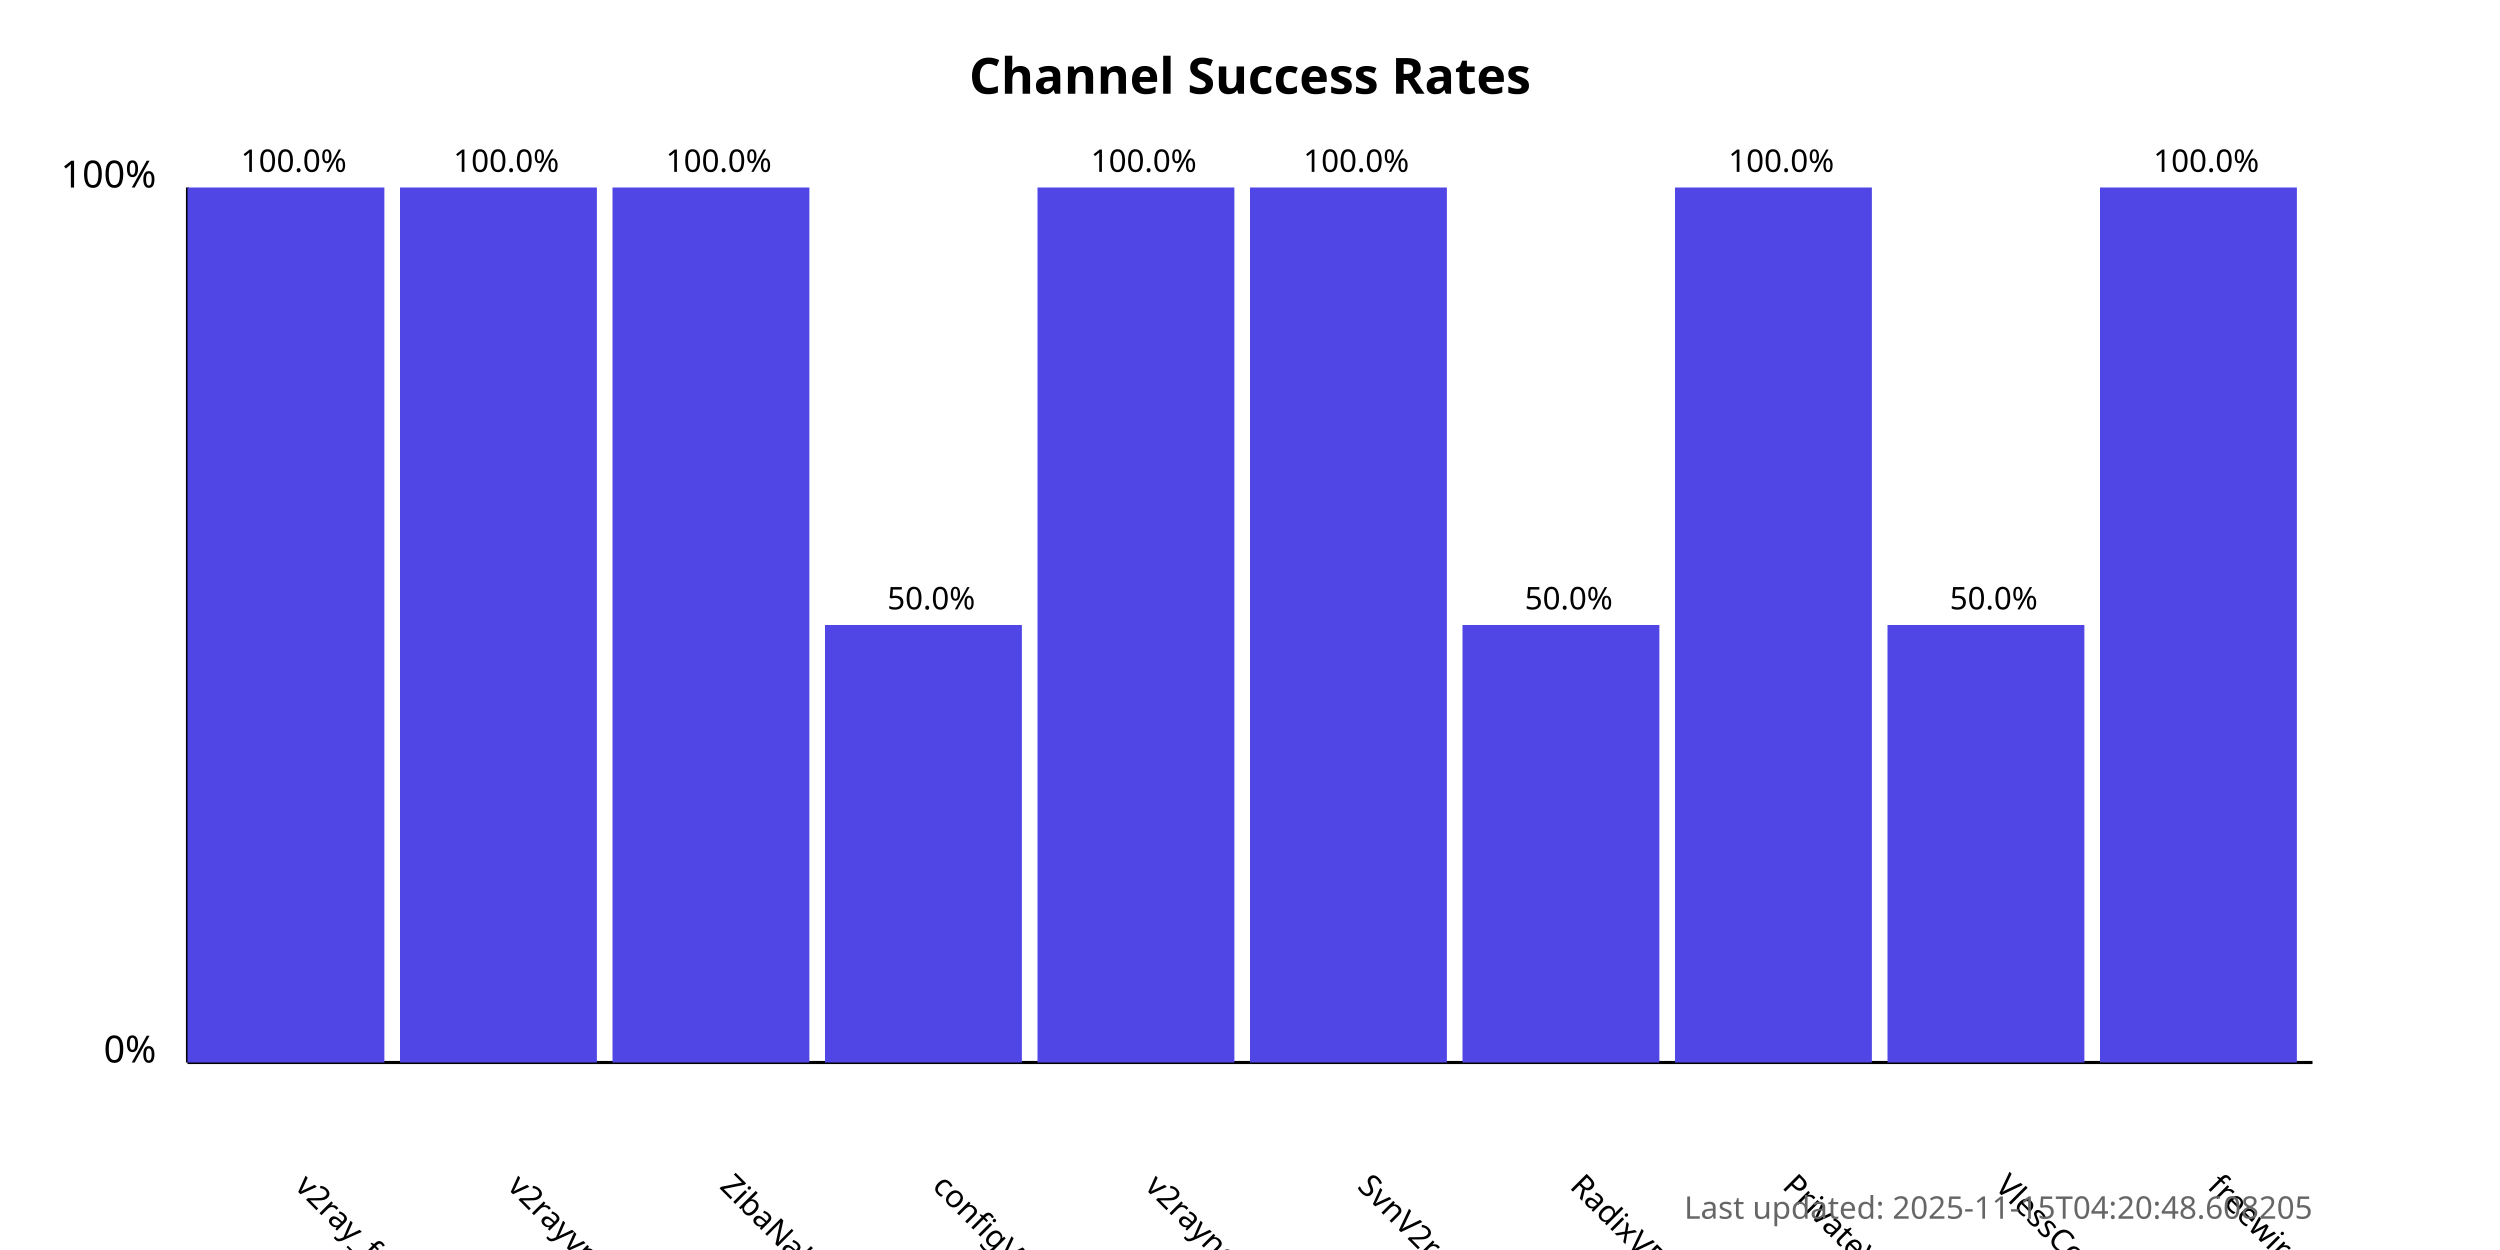
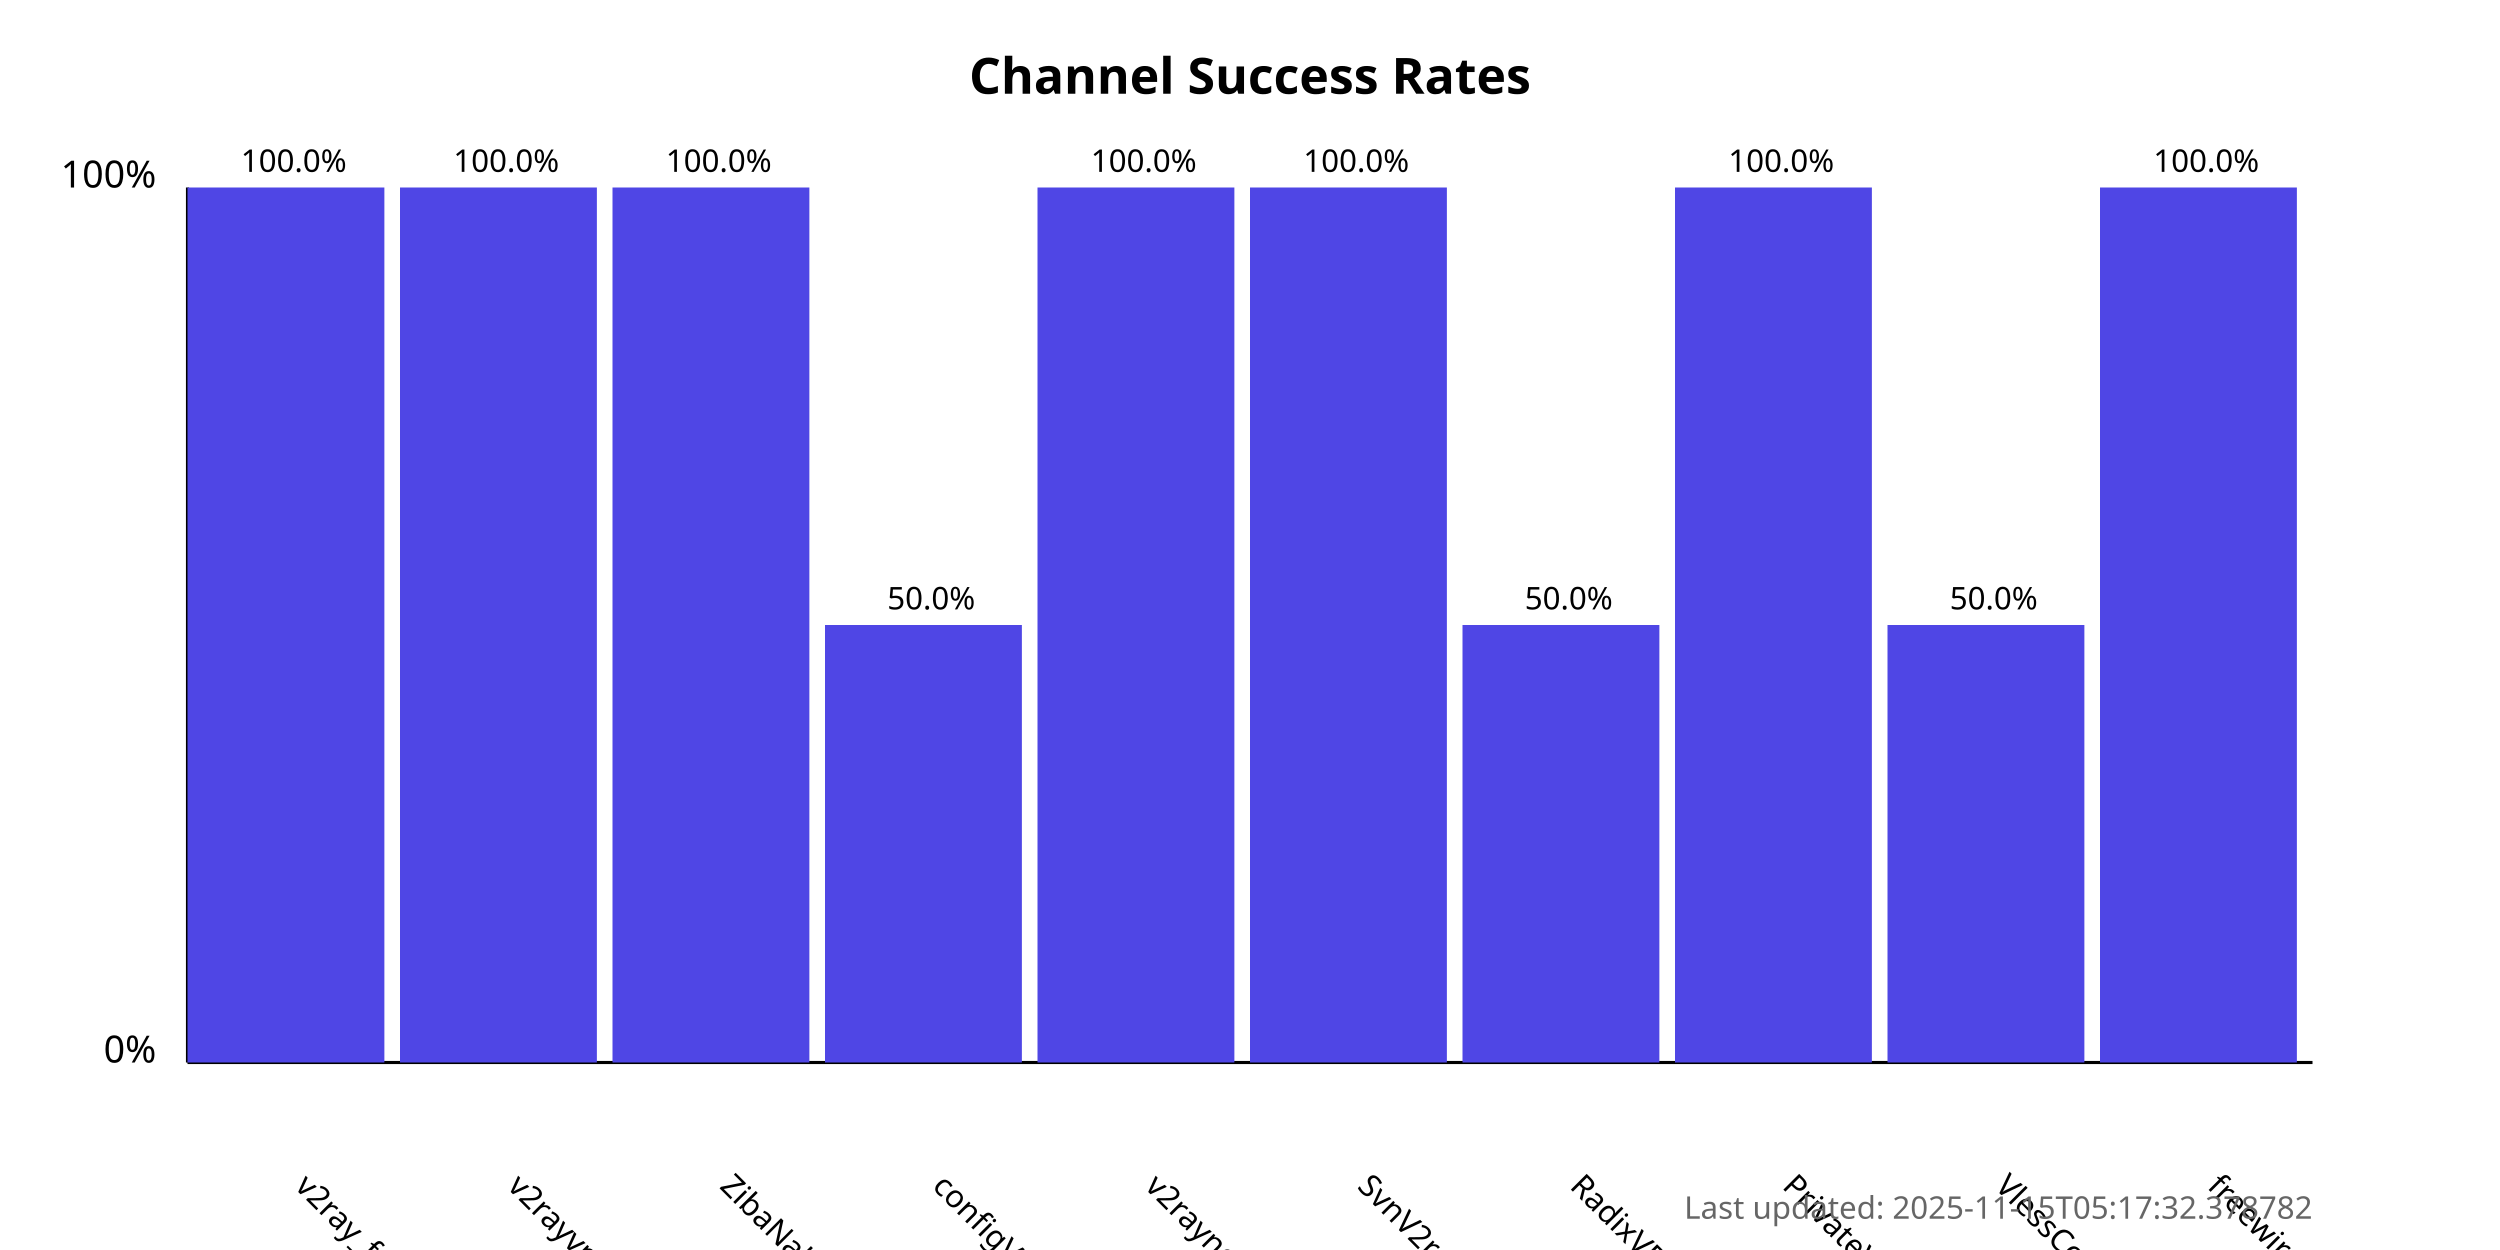
<svg xmlns="http://www.w3.org/2000/svg" width="800" height="400">
  <style>
            .chart-title { font: bold 16px sans-serif; }
            .axis-label { font: 12px sans-serif; }
            .tick-label { font: 10px sans-serif; }
            .bar { fill: #4f46e5; }
            .bar:hover { fill: #6366f1; }
            .timestamp { font: 10px sans-serif; fill: #666; }
        </style>
  <text x="400.0" y="30" text-anchor="middle" class="chart-title">
            Channel Success Rates
        </text>
  <line x1="60" y1="340" x2="60" y2="60" stroke="black" stroke-width="1" />
  <line x1="60" y1="340" x2="740" y2="340" stroke="black" stroke-width="1" />
  <text x="50" y="340" text-anchor="end" class="axis-label">0%</text>
  <text x="50" y="60" text-anchor="end" class="axis-label">100%</text>
  <g>
    <rect x="60" y="60.0" width="63.0" height="280.0" class="bar" />
    <text x="94.0" y="380" transform="rotate(45, 94.0, 380)" text-anchor="start" class="tick-label">
                v2ray_free_conf
            </text>
    <text x="94.0" y="55.0" text-anchor="middle" class="tick-label">
                100.0%
            </text>
  </g>
  <g>
    <rect x="128.0" y="60.0" width="63.0" height="280.0" class="bar" />
    <text x="162.0" y="380" transform="rotate(45, 162.0, 380)" text-anchor="start" class="tick-label">
                v2rayvpno
            </text>
    <text x="162.0" y="55.0" text-anchor="middle" class="tick-label">
                100.0%
            </text>
  </g>
  <g>
    <rect x="196.0" y="60.0" width="63.0" height="280.0" class="bar" />
    <text x="230.0" y="380" transform="rotate(45, 230.0, 380)" text-anchor="start" class="tick-label">
                ZibaNabz
            </text>
    <text x="230.0" y="55.0" text-anchor="middle" class="tick-label">
                100.0%
            </text>
  </g>
  <g>
    <rect x="264.0" y="200.0" width="63.0" height="140.0" class="bar" />
    <text x="298.0" y="380" transform="rotate(45, 298.0, 380)" text-anchor="start" class="tick-label">
                configV2rayForFree
            </text>
    <text x="298.0" y="195.0" text-anchor="middle" class="tick-label">
                50.0%
            </text>
  </g>
  <g>
    <rect x="332.0" y="60.0" width="63.0" height="280.0" class="bar" />
    <text x="366.0" y="380" transform="rotate(45, 366.0, 380)" text-anchor="start" class="tick-label">
                v2rayngvpn
            </text>
    <text x="366.0" y="55.0" text-anchor="middle" class="tick-label">
                100.0%
            </text>
  </g>
  <g>
    <rect x="400.0" y="60.0" width="63.0" height="280.0" class="bar" />
    <text x="434.0" y="380" transform="rotate(45, 434.0, 380)" text-anchor="start" class="tick-label">
                SvnV2ray
            </text>
    <text x="434.0" y="55.0" text-anchor="middle" class="tick-label">
                100.0%
            </text>
  </g>
  <g>
    <rect x="468.0" y="200.0" width="63.0" height="140.0" class="bar" />
    <text x="502.0" y="380" transform="rotate(45, 502.0, 380)" text-anchor="start" class="tick-label">
                RadixVPN
            </text>
    <text x="502.0" y="195.0" text-anchor="middle" class="tick-label">
                50.0%
            </text>
  </g>
  <g>
    <rect x="536.0" y="60.0" width="63.0" height="280.0" class="bar" />
    <text x="570.0" y="380" transform="rotate(45, 570.0, 380)" text-anchor="start" class="tick-label">
                PrivateVPNs
            </text>
    <text x="570.0" y="55.0" text-anchor="middle" class="tick-label">
                100.0%
            </text>
  </g>
  <g>
    <rect x="604.0" y="200.0" width="63.0" height="140.0" class="bar" />
    <text x="638.0" y="380" transform="rotate(45, 638.0, 380)" text-anchor="start" class="tick-label">
                VlessConfig
            </text>
    <text x="638.0" y="195.0" text-anchor="middle" class="tick-label">
                50.0%
            </text>
  </g>
  <g>
    <rect x="672.0" y="60.0" width="63.0" height="280.0" class="bar" />
    <text x="706.0" y="380" transform="rotate(45, 706.0, 380)" text-anchor="start" class="tick-label">
                freewireguard
            </text>
    <text x="706.0" y="55.0" text-anchor="middle" class="tick-label">
                100.0%
            </text>
  </g>
  <text x="740" y="390" text-anchor="end" class="timestamp">
-             Last updated: 2025-11-15T04:20:48.608205
+             Last updated: 2025-11-15T05:17:32.378782
        </text>
</svg>
